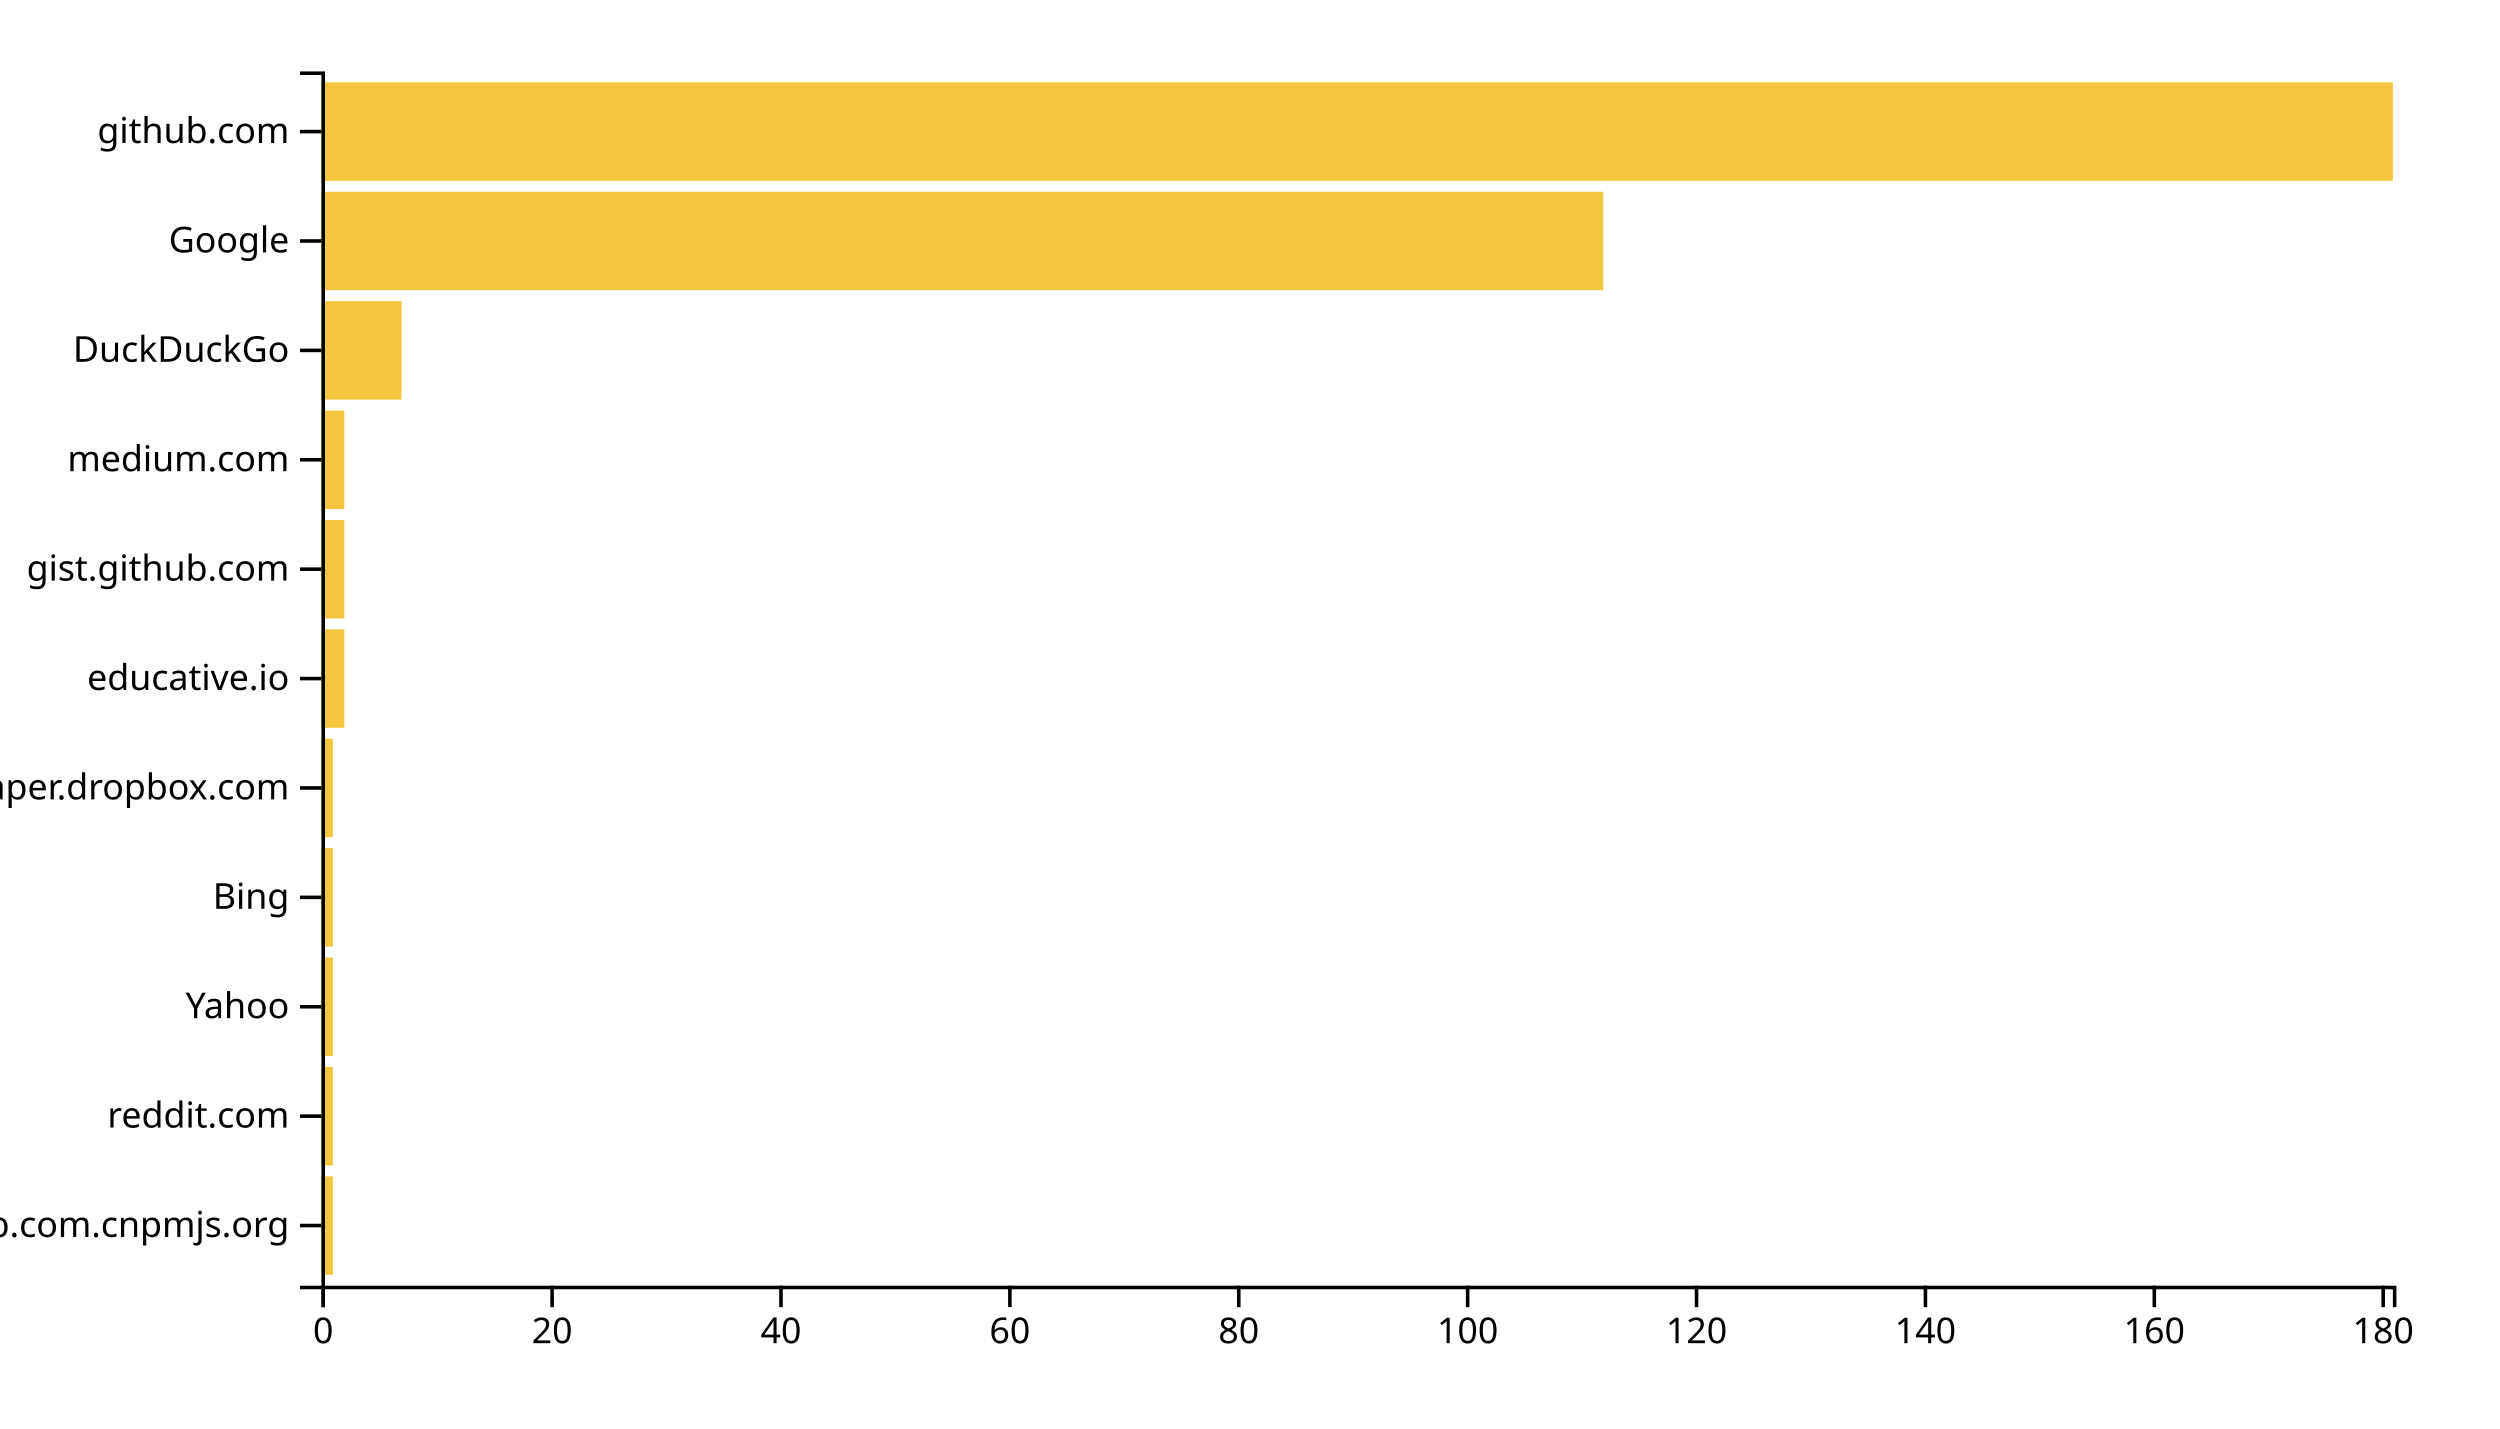
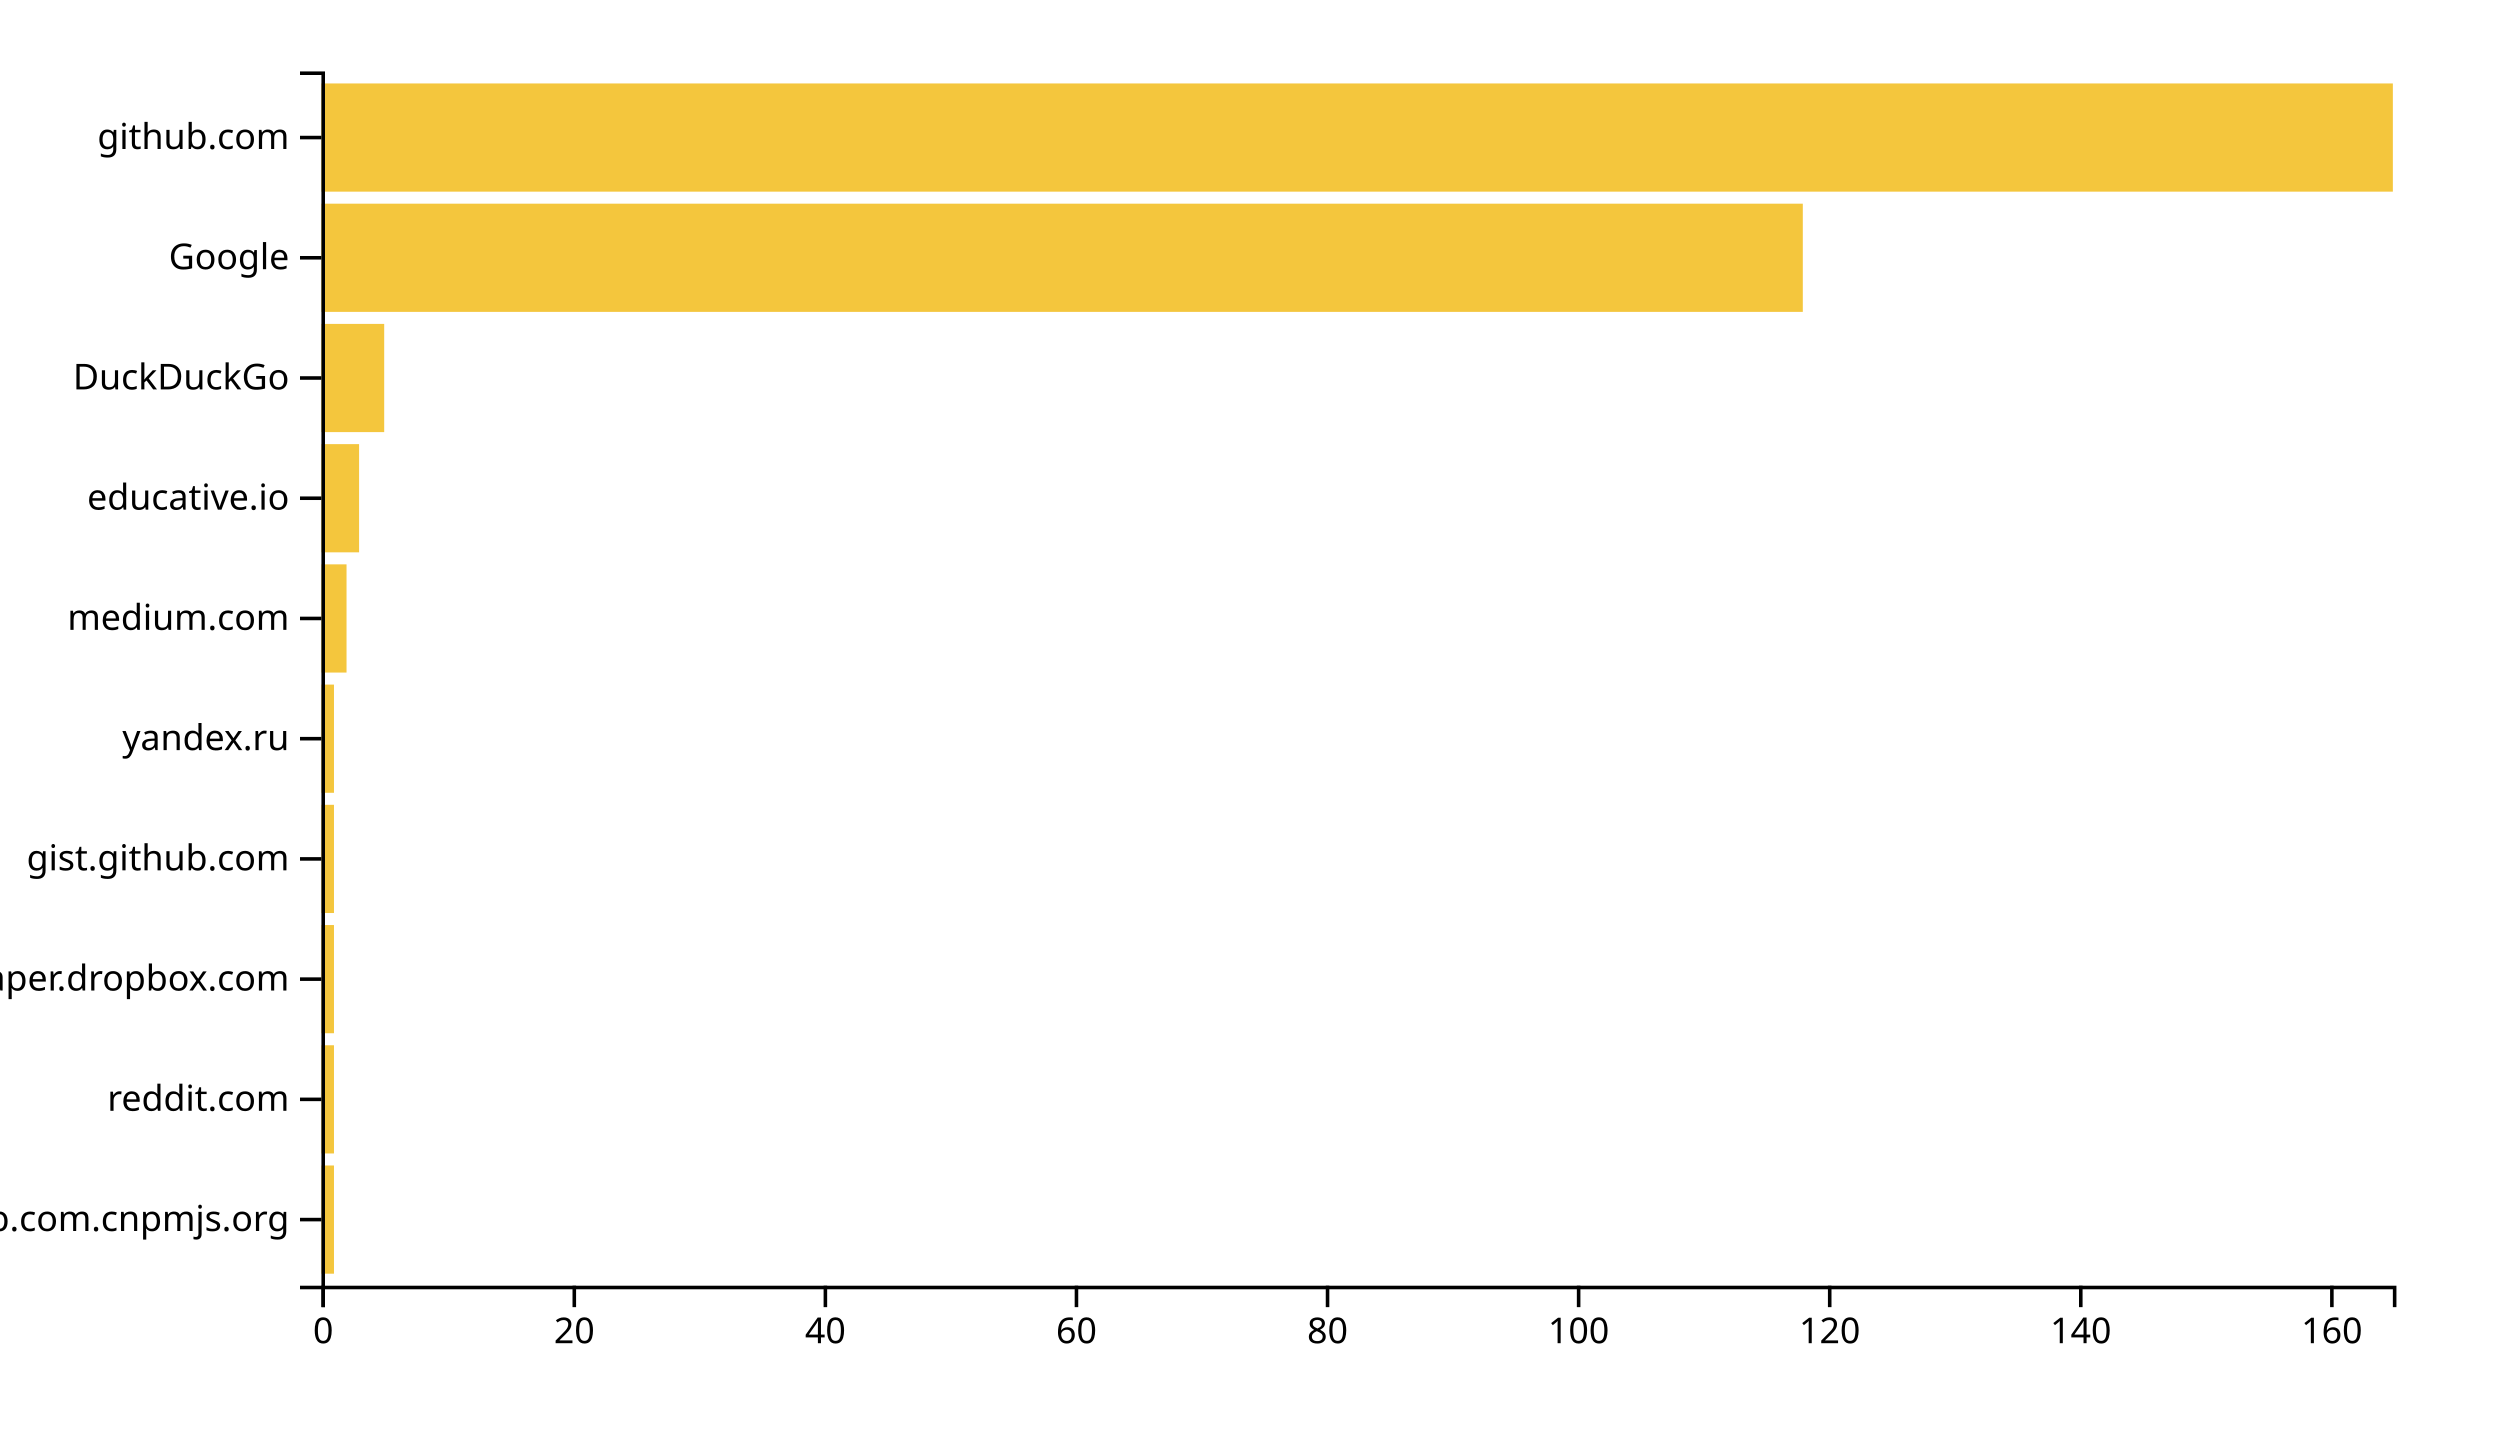
<svg xmlns="http://www.w3.org/2000/svg" width="700" height="400">
  <g transform="translate(90,20)">
-     <rect class="bar" width="3.204" y="309.369" height="27.568" style="fill: #f4c63d; text-anchor: end;" />
-     <rect class="bar" width="3.204" y="278.739" height="27.568" style="fill: #f4c63d; text-anchor: end;" />
-     <rect class="bar" width="3.204" y="248.108" height="27.568" style="fill: #f4c63d; text-anchor: end;" />
-     <rect class="bar" width="3.204" y="217.477" height="27.568" style="fill: #f4c63d; text-anchor: end;" />
-     <rect class="bar" width="3.204" y="186.847" height="27.568" style="fill: #f4c63d; text-anchor: end;" />
-     <rect class="bar" width="6.409" y="156.216" height="27.568" style="fill: #f4c63d; text-anchor: end;" />
-     <rect class="bar" width="6.409" y="125.586" height="27.568" style="fill: #f4c63d; text-anchor: end;" />
-     <rect class="bar" width="6.409" y="94.955" height="27.568" style="fill: #f4c63d; text-anchor: end;" />
-     <rect class="bar" width="22.431" y="64.324" height="27.568" style="fill: #f4c63d; text-anchor: end;" />
-     <rect class="bar" width="358.895" y="33.694" height="27.568" style="fill: #f4c63d; text-anchor: end;" />
-     <rect class="bar" width="580" y="3.063" height="27.568" style="fill: #f4c63d; text-anchor: end;" />
+     <rect class="bar" width="3.515" y="306.337" height="30.297" style="fill: #f4c63d; text-anchor: end;" />
+     <rect class="bar" width="3.515" y="272.673" height="30.297" style="fill: #f4c63d; text-anchor: end;" />
+     <rect class="bar" width="3.515" y="239.01" height="30.297" style="fill: #f4c63d; text-anchor: end;" />
+     <rect class="bar" width="3.515" y="205.347" height="30.297" style="fill: #f4c63d; text-anchor: end;" />
+     <rect class="bar" width="3.515" y="171.683" height="30.297" style="fill: #f4c63d; text-anchor: end;" />
+     <rect class="bar" width="7.03" y="138.02" height="30.297" style="fill: #f4c63d; text-anchor: end;" />
+     <rect class="bar" width="10.545" y="104.356" height="30.297" style="fill: #f4c63d; text-anchor: end;" />
+     <rect class="bar" width="17.576" y="70.693" height="30.297" style="fill: #f4c63d; text-anchor: end;" />
+     <rect class="bar" width="414.788" y="37.03" height="30.297" style="fill: #f4c63d; text-anchor: end;" />
+     <rect class="bar" width="580" y="3.366" height="30.297" style="fill: #f4c63d; text-anchor: end;" />
    <g transform="translate(0,340)" fill="none" font-size="10" font-family="sans-serif" text-anchor="middle">
      <path class="domain" stroke="currentColor" d="M0.5,6V0.5H580.5V6" />
      <g class="tick" opacity="1" transform="translate(0.5,0)">
        <line stroke="currentColor" y2="6" />
        <text fill="currentColor" y="9" dy="0.71em">0</text>
      </g>
-       <g class="tick" opacity="1" transform="translate(64.5884,0)">
+       <g class="tick" opacity="1" transform="translate(70.80303,0)">
        <line stroke="currentColor" y2="6" />
        <text fill="currentColor" y="9" dy="0.71em">20</text>
      </g>
-       <g class="tick" opacity="1" transform="translate(128.6768,0)">
+       <g class="tick" opacity="1" transform="translate(141.1061,0)">
        <line stroke="currentColor" y2="6" />
        <text fill="currentColor" y="9" dy="0.71em">40</text>
      </g>
-       <g class="tick" opacity="1" transform="translate(192.7652,0)">
+       <g class="tick" opacity="1" transform="translate(211.4091,0)">
        <line stroke="currentColor" y2="6" />
        <text fill="currentColor" y="9" dy="0.71em">60</text>
      </g>
-       <g class="tick" opacity="1" transform="translate(256.8536,0)">
+       <g class="tick" opacity="1" transform="translate(281.7121,0)">
        <line stroke="currentColor" y2="6" />
        <text fill="currentColor" y="9" dy="0.71em">80</text>
      </g>
-       <g class="tick" opacity="1" transform="translate(320.942,0)">
+       <g class="tick" opacity="1" transform="translate(352.0152,0)">
        <line stroke="currentColor" y2="6" />
        <text fill="currentColor" y="9" dy="0.71em">100</text>
      </g>
-       <g class="tick" opacity="1" transform="translate(385.0304,0)">
+       <g class="tick" opacity="1" transform="translate(422.3182,0)">
        <line stroke="currentColor" y2="6" />
        <text fill="currentColor" y="9" dy="0.71em">120</text>
      </g>
-       <g class="tick" opacity="1" transform="translate(449.1188,0)">
+       <g class="tick" opacity="1" transform="translate(492.6212,0)">
        <line stroke="currentColor" y2="6" />
        <text fill="currentColor" y="9" dy="0.71em">140</text>
      </g>
-       <g class="tick" opacity="1" transform="translate(513.2072,0)">
+       <g class="tick" opacity="1" transform="translate(562.9242,0)">
        <line stroke="currentColor" y2="6" />
        <text fill="currentColor" y="9" dy="0.71em">160</text>
-       </g>
-       <g class="tick" opacity="1" transform="translate(577.2956,0)">
-         <line stroke="currentColor" y2="6" />
-         <text fill="currentColor" y="9" dy="0.71em">180</text>
      </g>
    </g>
    <g fill="none" font-size="10" font-family="sans-serif" text-anchor="end">
      <path class="domain" stroke="currentColor" d="M-6,340.5H0.5V0.5H-6" />
-       <g class="tick" opacity="1" transform="translate(0,323.1532)">
+       <g class="tick" opacity="1" transform="translate(0,321.4851)">
        <line stroke="currentColor" x2="-6" />
        <text fill="currentColor" x="-9" dy="0.32em">github.com.cnpmjs.org</text>
      </g>
-       <g class="tick" opacity="1" transform="translate(0,292.5225)">
+       <g class="tick" opacity="1" transform="translate(0,287.8218)">
        <line stroke="currentColor" x2="-6" />
        <text fill="currentColor" x="-9" dy="0.32em">reddit.com</text>
      </g>
-       <g class="tick" opacity="1" transform="translate(0,261.8919)">
-         <line stroke="currentColor" x2="-6" />
-         <text fill="currentColor" x="-9" dy="0.32em">Yahoo</text>
-       </g>
-       <g class="tick" opacity="1" transform="translate(0,231.2613)">
-         <line stroke="currentColor" x2="-6" />
-         <text fill="currentColor" x="-9" dy="0.32em">Bing</text>
-       </g>
-       <g class="tick" opacity="1" transform="translate(0,200.6306)">
+       <g class="tick" opacity="1" transform="translate(0,254.1584)">
        <line stroke="currentColor" x2="-6" />
        <text fill="currentColor" x="-9" dy="0.32em">paper.dropbox.com</text>
      </g>
-       <g class="tick" opacity="1" transform="translate(0,170)">
+       <g class="tick" opacity="1" transform="translate(0,220.495)">
+         <line stroke="currentColor" x2="-6" />
+         <text fill="currentColor" x="-9" dy="0.32em">gist.github.com</text>
+       </g>
+       <g class="tick" opacity="1" transform="translate(0,186.8317)">
+         <line stroke="currentColor" x2="-6" />
+         <text fill="currentColor" x="-9" dy="0.32em">yandex.ru</text>
+       </g>
+       <g class="tick" opacity="1" transform="translate(0,153.1683)">
+         <line stroke="currentColor" x2="-6" />
+         <text fill="currentColor" x="-9" dy="0.32em">medium.com</text>
+       </g>
+       <g class="tick" opacity="1" transform="translate(0,119.505)">
        <line stroke="currentColor" x2="-6" />
        <text fill="currentColor" x="-9" dy="0.32em">educative.io</text>
      </g>
-       <g class="tick" opacity="1" transform="translate(0,139.3694)">
-         <line stroke="currentColor" x2="-6" />
-         <text fill="currentColor" x="-9" dy="0.32em">gist.github.com</text>
-       </g>
-       <g class="tick" opacity="1" transform="translate(0,108.7387)">
-         <line stroke="currentColor" x2="-6" />
-         <text fill="currentColor" x="-9" dy="0.32em">medium.com</text>
-       </g>
-       <g class="tick" opacity="1" transform="translate(0,78.10811)">
+       <g class="tick" opacity="1" transform="translate(0,85.84158)">
        <line stroke="currentColor" x2="-6" />
        <text fill="currentColor" x="-9" dy="0.32em">DuckDuckGo</text>
      </g>
-       <g class="tick" opacity="1" transform="translate(0,47.47748)">
+       <g class="tick" opacity="1" transform="translate(0,52.17822)">
        <line stroke="currentColor" x2="-6" />
        <text fill="currentColor" x="-9" dy="0.32em">Google</text>
      </g>
-       <g class="tick" opacity="1" transform="translate(0,16.84685)">
+       <g class="tick" opacity="1" transform="translate(0,18.51485)">
        <line stroke="currentColor" x2="-6" />
        <text fill="currentColor" x="-9" dy="0.32em">github.com</text>
      </g>
    </g>
  </g>
</svg>
